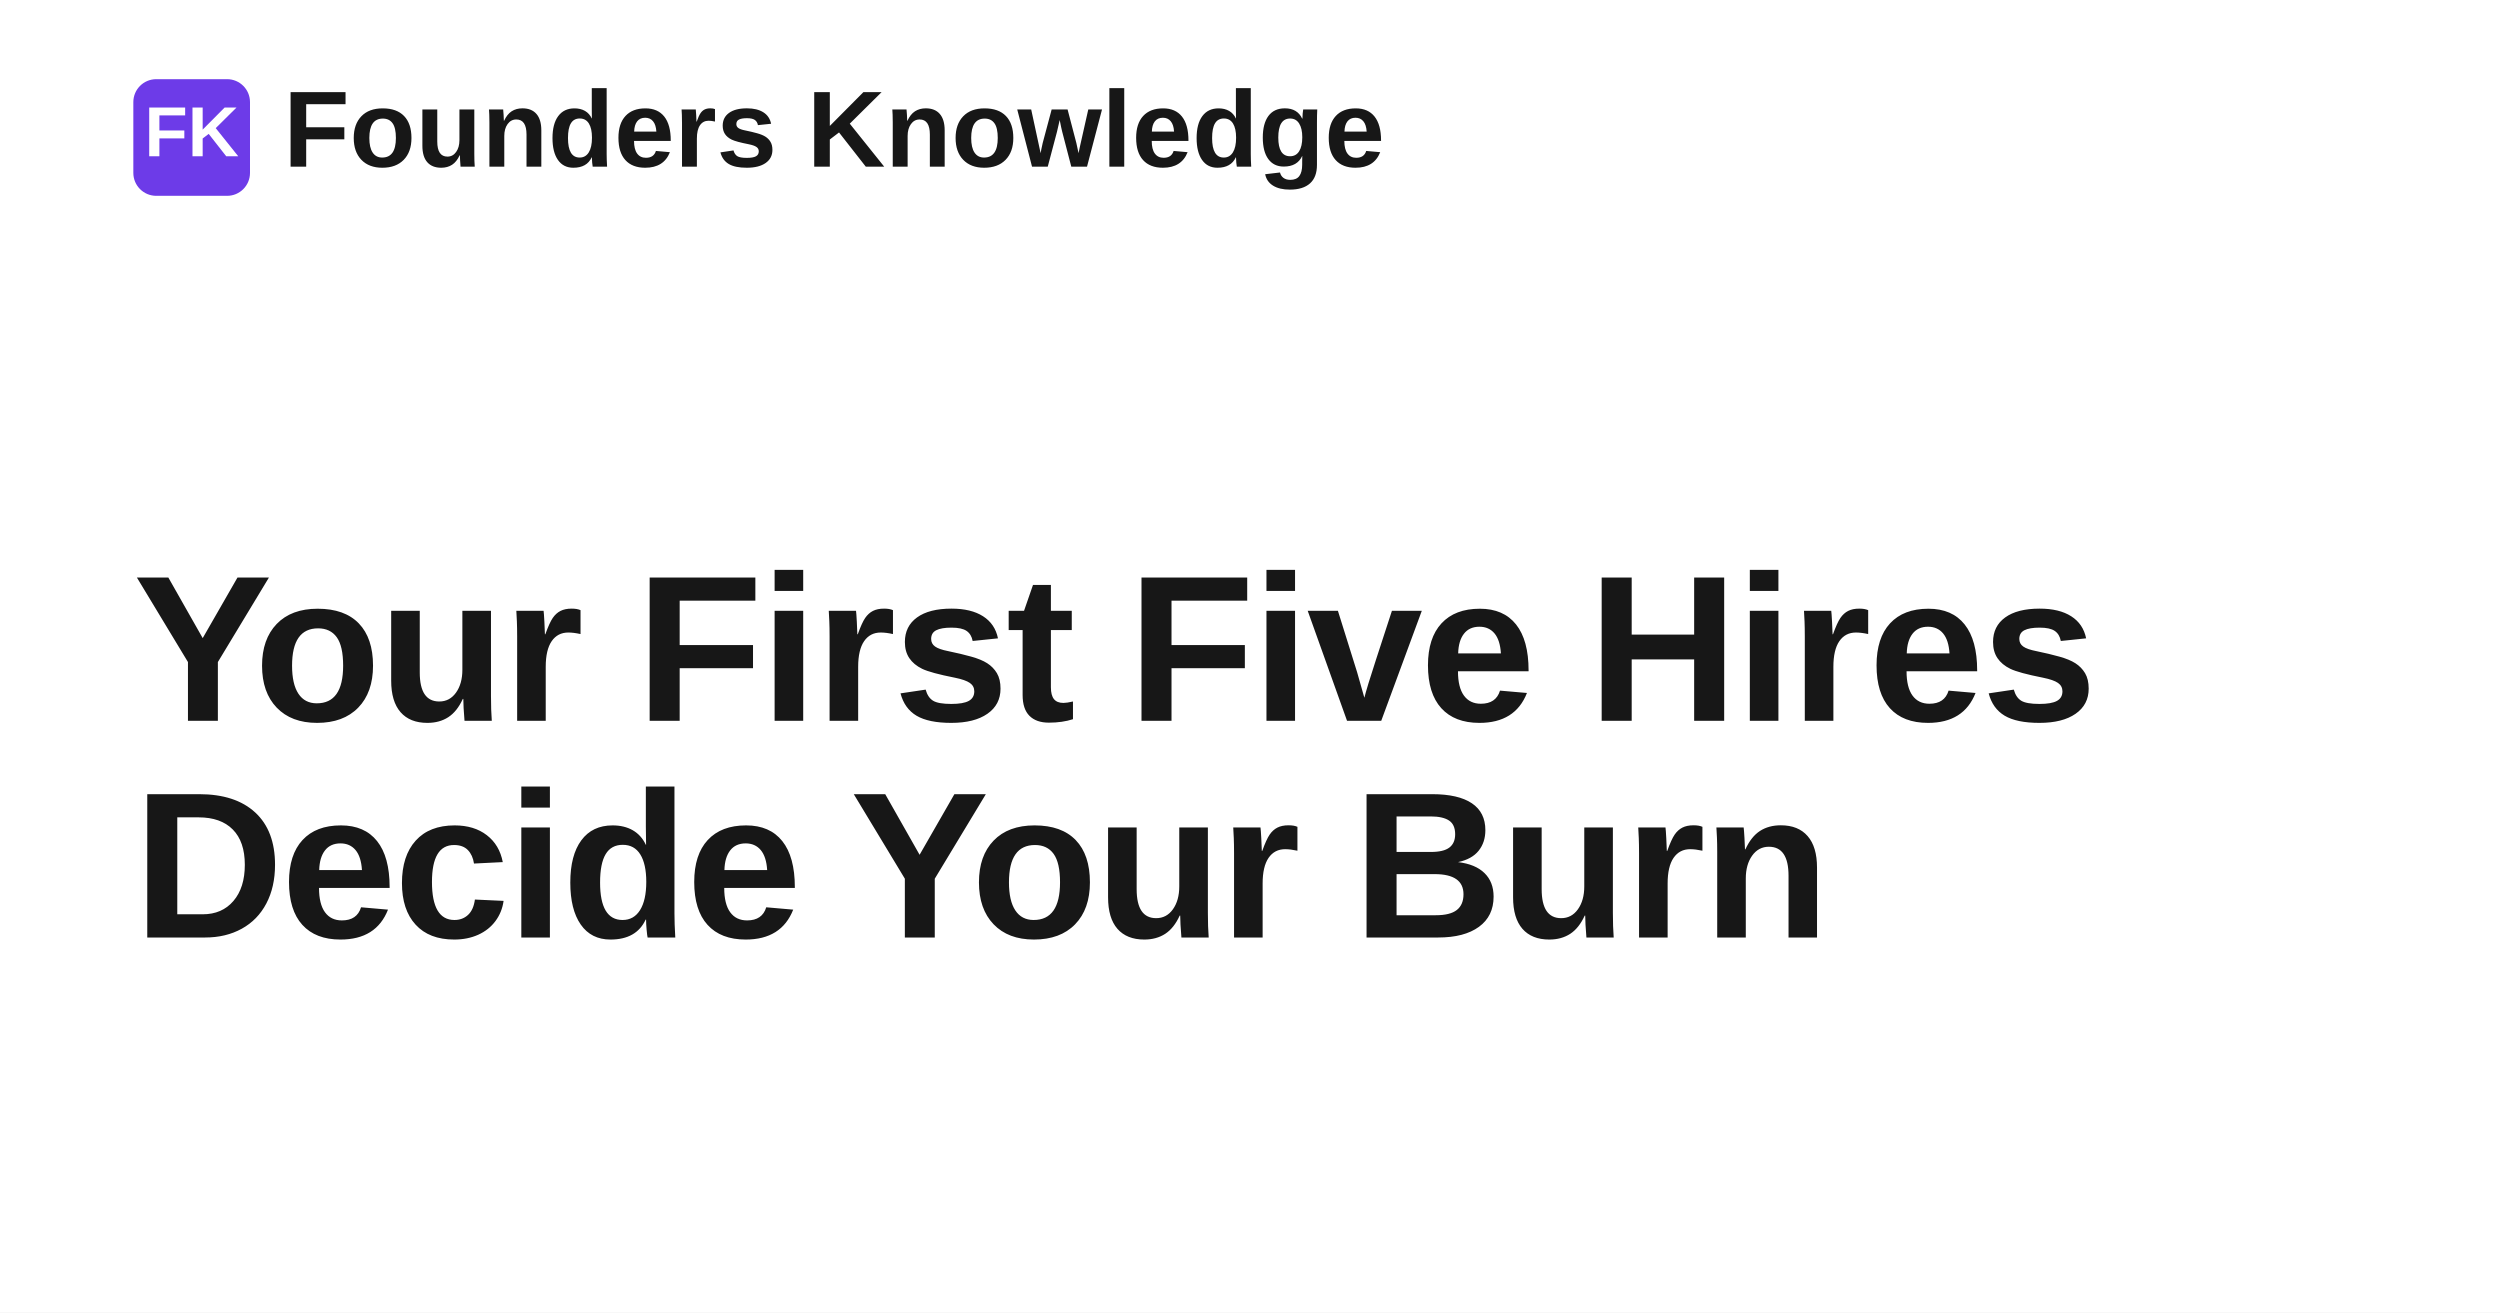
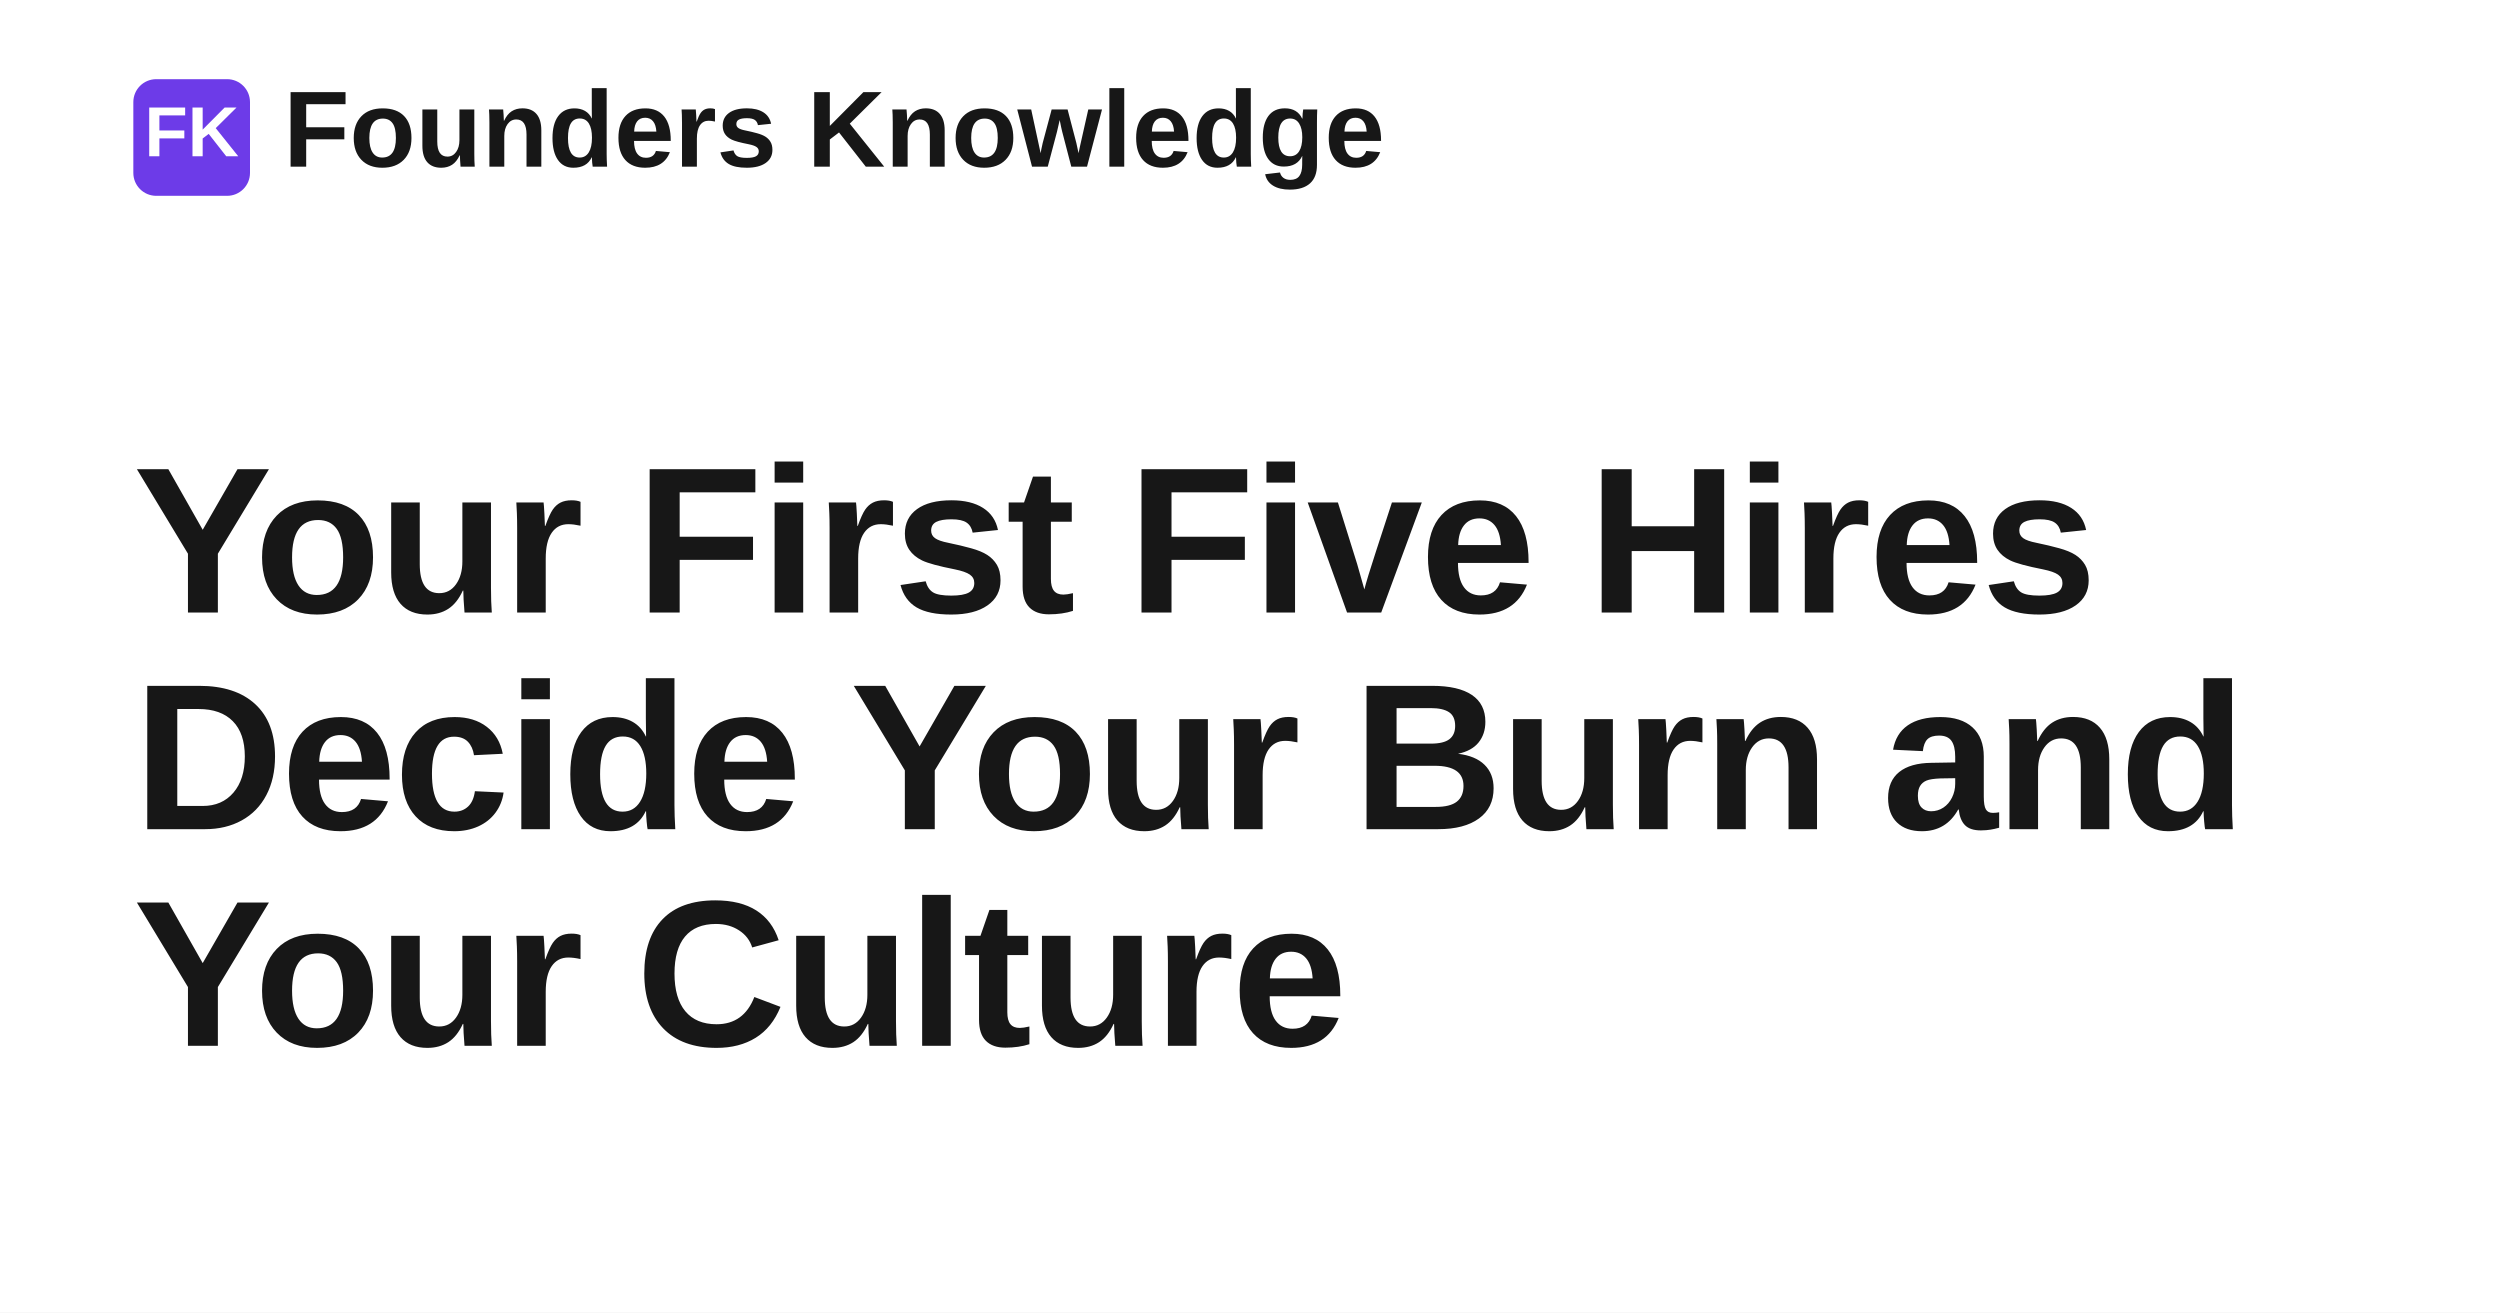
<svg xmlns="http://www.w3.org/2000/svg" width="1200" height="630" viewBox="0 0 1200 630" role="img" aria-label="Your First Five Hires Decide Your Burn and Your Culture">
  <rect width="1200" height="630" fill="#ffffff" />
  <rect x="64" y="38" width="56" height="56" rx="11" fill="#6d3be8" />
  <text x="92" y="75" text-anchor="middle" fill="#ffffff" font-family="Space Grotesk, Arial, Helvetica, sans-serif" font-size="34" font-weight="700">FK</text>
  <text x="136" y="80" fill="#171717" font-family="Space Grotesk, Arial, Helvetica, sans-serif" font-size="52" font-weight="700">Founders Knowledge</text>
-   <text x="64" y="346" fill="#171717" font-family="Space Grotesk, Arial, Helvetica, sans-serif" font-size="100" font-weight="700" letter-spacing="-1.4">
+   <text x="64" y="294" fill="#171717" font-family="Space Grotesk, Arial, Helvetica, sans-serif" font-size="100" font-weight="700" letter-spacing="-1.4">
    <tspan x="64" dy="0">Your First Five Hires</tspan>
-     <tspan x="64" dy="104">Decide Your Burn</tspan>
+     <tspan x="64" dy="104">Decide Your Burn and</tspan>
+     <tspan x="64" dy="104">Your Culture</tspan>
  </text>
</svg>
